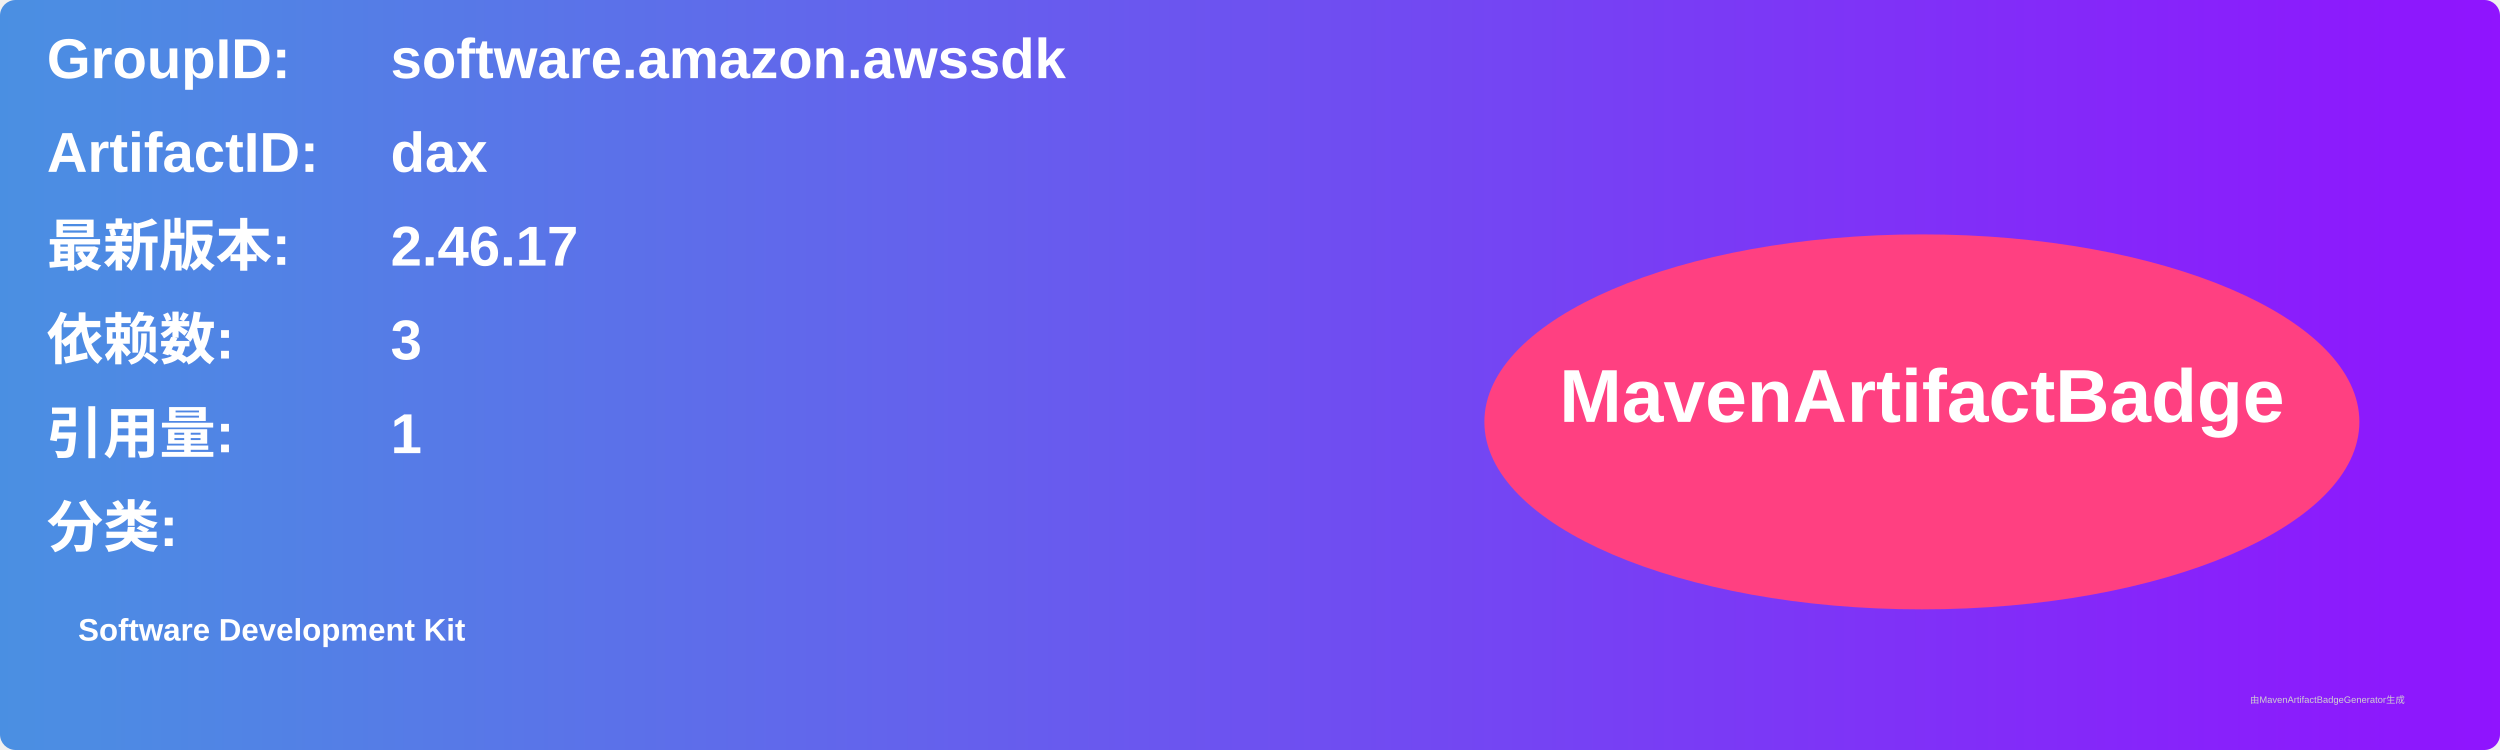
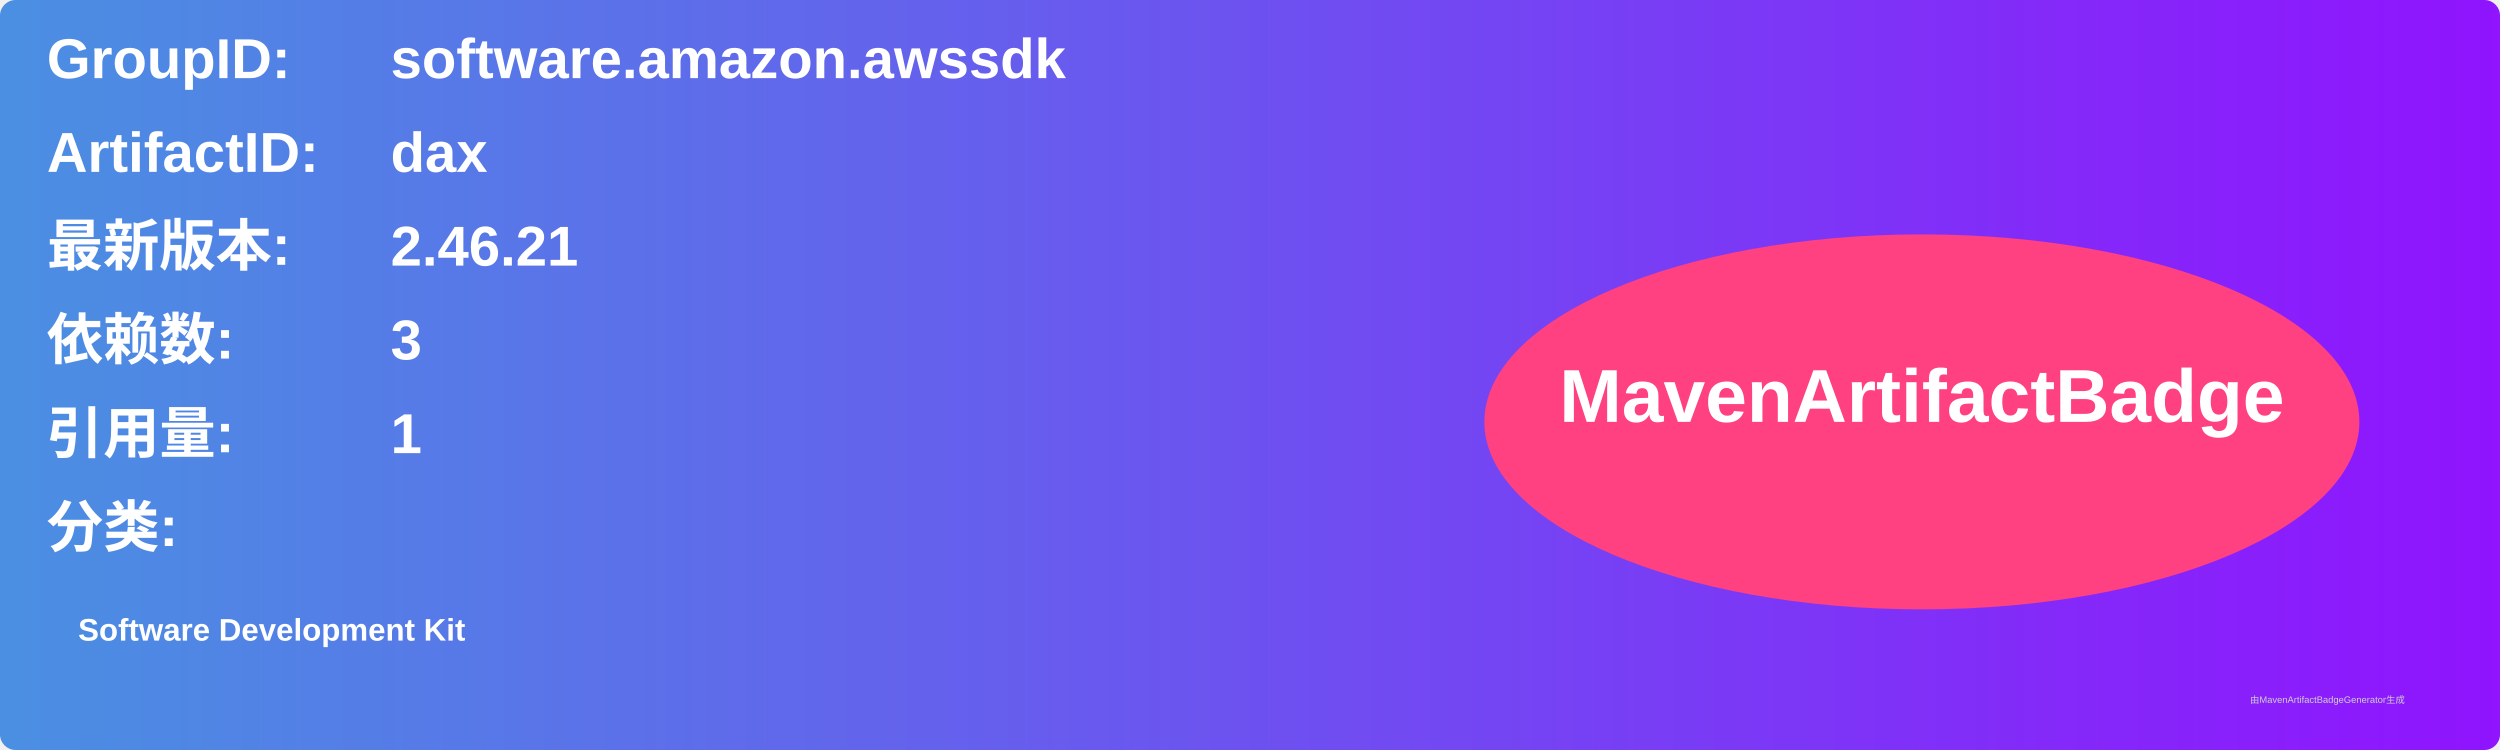
<svg xmlns="http://www.w3.org/2000/svg" width="800" height="240" viewBox="0 0 800 240">
  <linearGradient id="grad" x1="0%" y1="0%" x2="100%" y2="0%">
    <stop offset="0%" stop-color="#4a90e2" />
    <stop offset="100%" stop-color="#9013fe" />
  </linearGradient>
  <rect width="100%" height="100%" rx="5" ry="5" fill="url(#grad)" />
  <g transform="translate(15, 15)">
    <text x="0" y="10" font-family="Arial" font-size="18" fill="white" font-weight="bold" width="260">GroupID:</text>
    <text x="110" y="10" font-family="Arial" font-size="18" fill="white" font-weight="bold" width="460">software.amazon.awssdk</text>
    <text x="0" y="40" font-family="Arial" font-size="18" fill="white" font-weight="bold" width="260">ArtifactID:</text>
    <text x="110" y="40" font-family="Arial" font-size="18" fill="white" font-weight="bold" width="460">dax</text>
    <text x="0" y="70" font-family="Arial" font-size="18" fill="white" font-weight="bold">最新版本:</text>
    <text x="110" y="70" font-family="Arial" font-size="18" fill="white" font-weight="bold">
-       <tspan font-weight="bold">2.46.17</tspan>
+       <tspan font-weight="bold">2.46.21</tspan>
    </text>
    <text x="0" y="100" font-family="Arial" font-size="18" fill="white" font-weight="bold">依赖数: </text>
    <text x="110" y="100" font-family="Arial" font-size="18" fill="white">
      <tspan font-weight="bold">3</tspan>
    </text>
    <text x="0" y="130" font-family="Arial" font-size="18" fill="white" font-weight="bold">引用量: </text>
    <text x="110" y="130" font-family="Arial" font-size="18" fill="white">
      <tspan font-weight="bold">1</tspan>
    </text>
    <text x="0" y="160" font-family="Arial" font-size="18" fill="white" font-weight="bold">分类:</text>
    <text x="10" y="190" font-family="Arial" font-size="10" fill="white">
      <tspan font-weight="bold">Software Development Kit</tspan>
    </text>
    <ellipse cx="600" cy="120" rx="140" ry="60" fill="#ff4081" />
    <text x="600" y="120" text-anchor="middle" font-family="Arial" font-size="24" fill="white" font-weight="bold">MavenArtifactBadge</text>
  </g>
  <text x="720" y="225" font-family="Arial" font-size="3" fill="#d0d0d0">由MavenArtifactBadgeGenerator生成</text>
</svg>
